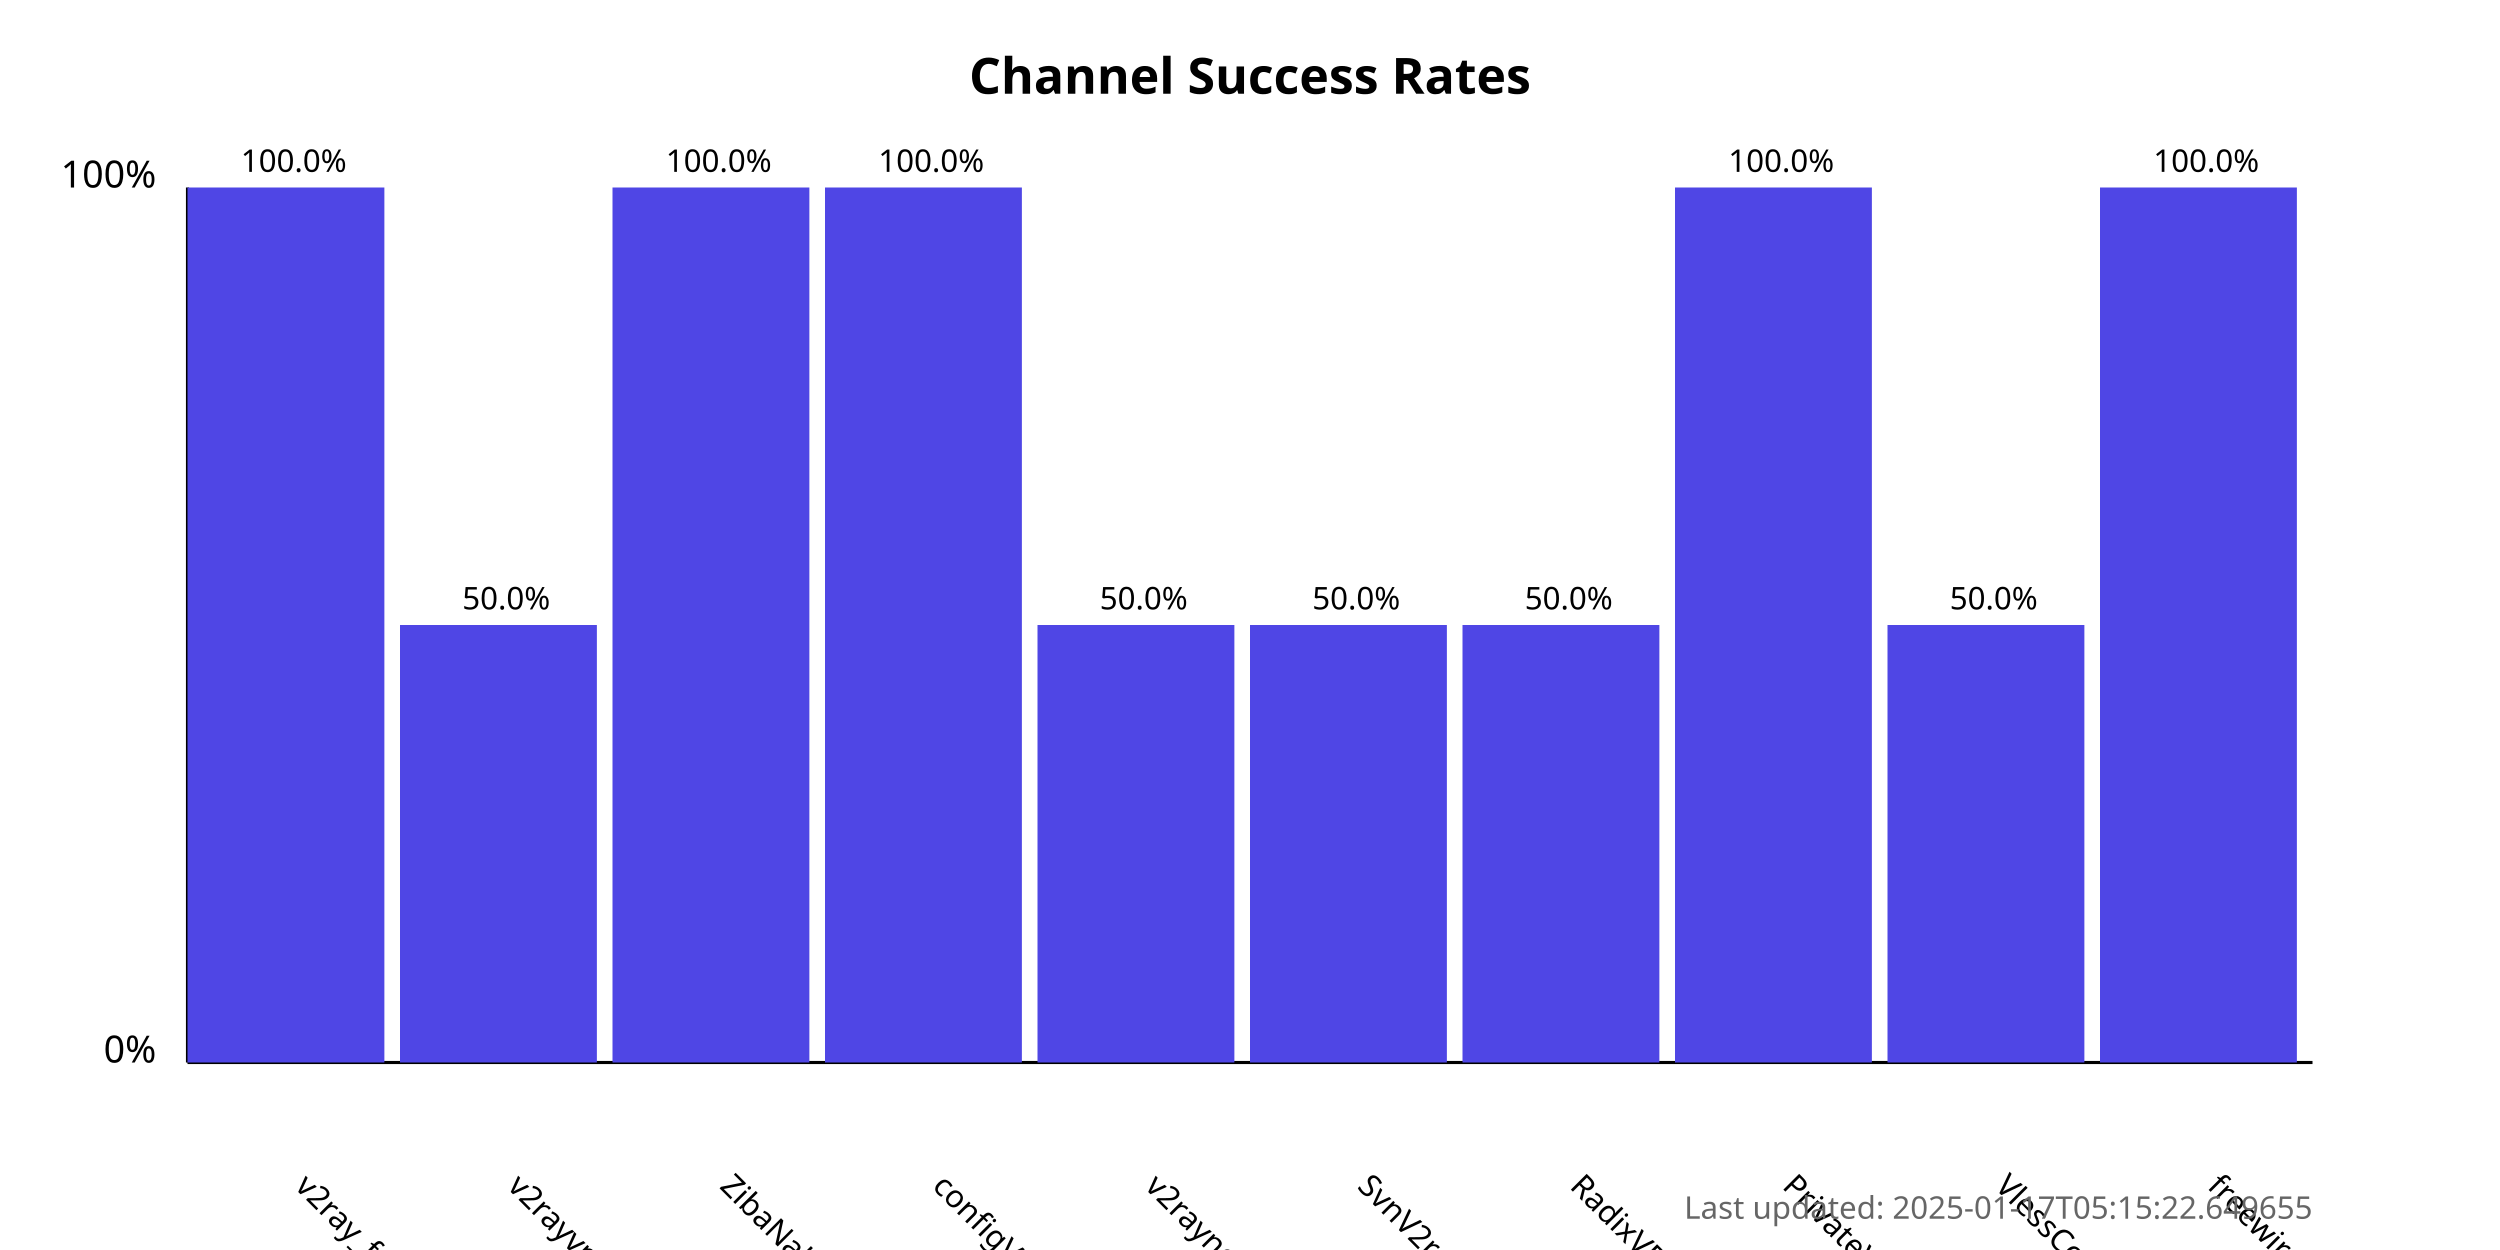
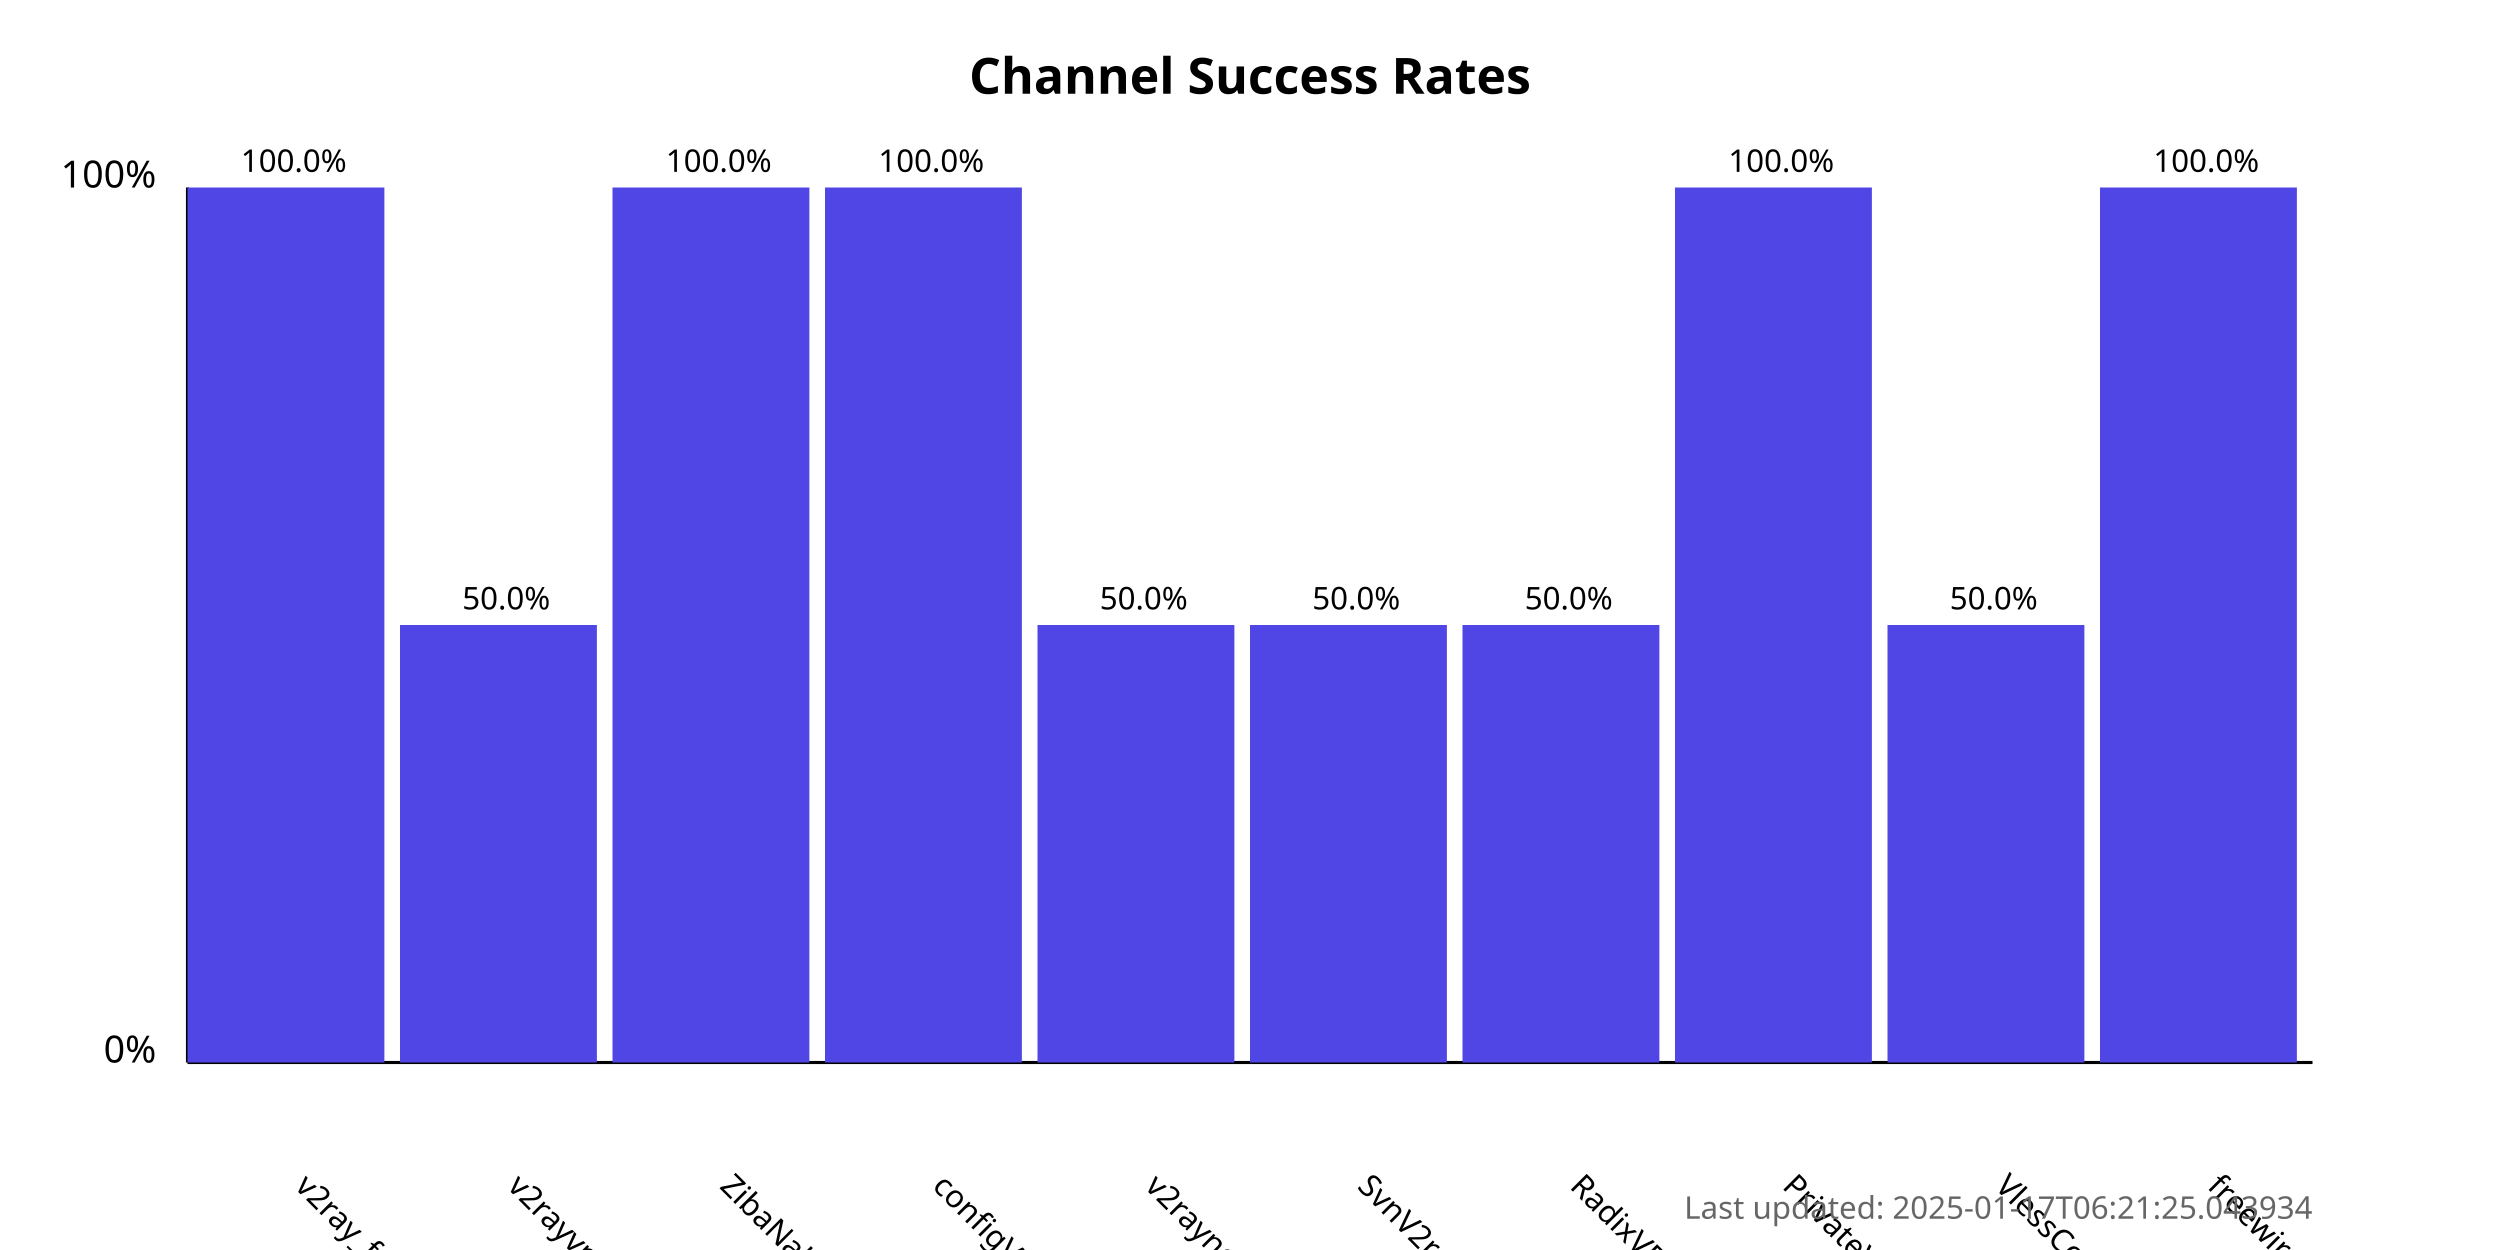
<svg xmlns="http://www.w3.org/2000/svg" width="800" height="400">
  <style>
            .chart-title { font: bold 16px sans-serif; }
            .axis-label { font: 12px sans-serif; }
            .tick-label { font: 10px sans-serif; }
            .bar { fill: #4f46e5; }
            .bar:hover { fill: #6366f1; }
            .timestamp { font: 10px sans-serif; fill: #666; }
        </style>
  <text x="400.0" y="30" text-anchor="middle" class="chart-title">
            Channel Success Rates
        </text>
  <line x1="60" y1="340" x2="60" y2="60" stroke="black" stroke-width="1" />
  <line x1="60" y1="340" x2="740" y2="340" stroke="black" stroke-width="1" />
  <text x="50" y="340" text-anchor="end" class="axis-label">0%</text>
  <text x="50" y="60" text-anchor="end" class="axis-label">100%</text>
  <g>
    <rect x="60" y="60.0" width="63.0" height="280.0" class="bar" />
    <text x="94.0" y="380" transform="rotate(45, 94.0, 380)" text-anchor="start" class="tick-label">
                v2ray_free_conf
            </text>
    <text x="94.0" y="55.0" text-anchor="middle" class="tick-label">
                100.0%
            </text>
  </g>
  <g>
    <rect x="128.0" y="200.0" width="63.0" height="140.0" class="bar" />
    <text x="162.0" y="380" transform="rotate(45, 162.0, 380)" text-anchor="start" class="tick-label">
                v2rayvpno
            </text>
    <text x="162.0" y="195.0" text-anchor="middle" class="tick-label">
                50.0%
            </text>
  </g>
  <g>
    <rect x="196.0" y="60.0" width="63.0" height="280.0" class="bar" />
    <text x="230.0" y="380" transform="rotate(45, 230.0, 380)" text-anchor="start" class="tick-label">
                ZibaNabz
            </text>
    <text x="230.0" y="55.0" text-anchor="middle" class="tick-label">
                100.0%
            </text>
  </g>
  <g>
    <rect x="264.0" y="60.0" width="63.0" height="280.0" class="bar" />
    <text x="298.0" y="380" transform="rotate(45, 298.0, 380)" text-anchor="start" class="tick-label">
                configV2rayForFree
            </text>
    <text x="298.0" y="55.0" text-anchor="middle" class="tick-label">
                100.0%
            </text>
  </g>
  <g>
    <rect x="332.0" y="200.0" width="63.0" height="140.0" class="bar" />
    <text x="366.0" y="380" transform="rotate(45, 366.0, 380)" text-anchor="start" class="tick-label">
                v2rayngvpn
            </text>
    <text x="366.0" y="195.0" text-anchor="middle" class="tick-label">
                50.0%
            </text>
  </g>
  <g>
    <rect x="400.0" y="200.0" width="63.0" height="140.0" class="bar" />
    <text x="434.0" y="380" transform="rotate(45, 434.0, 380)" text-anchor="start" class="tick-label">
                SvnV2ray
            </text>
    <text x="434.0" y="195.0" text-anchor="middle" class="tick-label">
                50.0%
            </text>
  </g>
  <g>
    <rect x="468.0" y="200.0" width="63.0" height="140.0" class="bar" />
    <text x="502.0" y="380" transform="rotate(45, 502.0, 380)" text-anchor="start" class="tick-label">
                RadixVPN
            </text>
    <text x="502.0" y="195.0" text-anchor="middle" class="tick-label">
                50.0%
            </text>
  </g>
  <g>
    <rect x="536.0" y="60.0" width="63.0" height="280.0" class="bar" />
    <text x="570.0" y="380" transform="rotate(45, 570.0, 380)" text-anchor="start" class="tick-label">
                PrivateVPNs
            </text>
    <text x="570.0" y="55.0" text-anchor="middle" class="tick-label">
                100.0%
            </text>
  </g>
  <g>
    <rect x="604.0" y="200.0" width="63.0" height="140.0" class="bar" />
    <text x="638.0" y="380" transform="rotate(45, 638.0, 380)" text-anchor="start" class="tick-label">
                VlessConfig
            </text>
    <text x="638.0" y="195.0" text-anchor="middle" class="tick-label">
                50.0%
            </text>
  </g>
  <g>
    <rect x="672.0" y="60.0" width="63.0" height="280.0" class="bar" />
    <text x="706.0" y="380" transform="rotate(45, 706.0, 380)" text-anchor="start" class="tick-label">
                freewireguard
            </text>
    <text x="706.0" y="55.0" text-anchor="middle" class="tick-label">
                100.0%
            </text>
  </g>
  <text x="740" y="390" text-anchor="end" class="timestamp">
-             Last updated: 2025-01-17T05:15:22.649655
+             Last updated: 2025-01-17T06:21:25.043934
        </text>
</svg>
